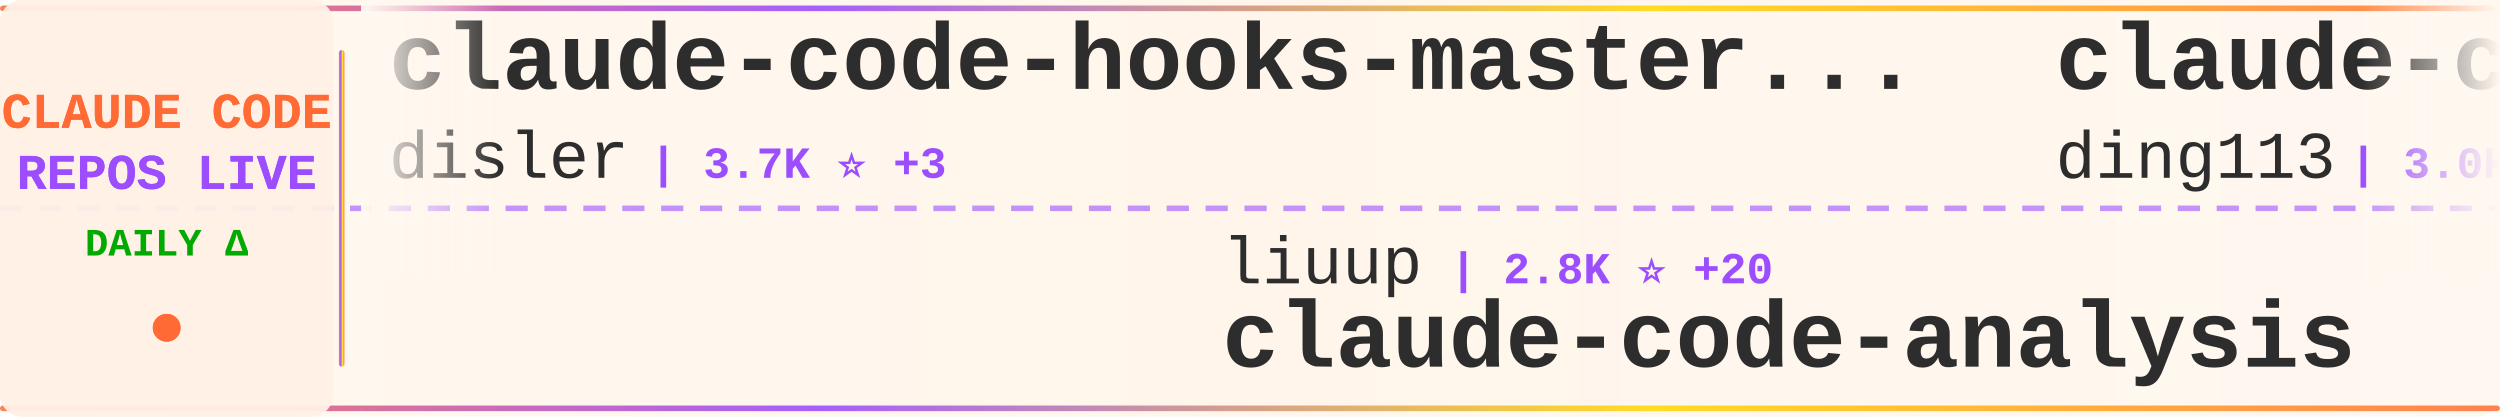
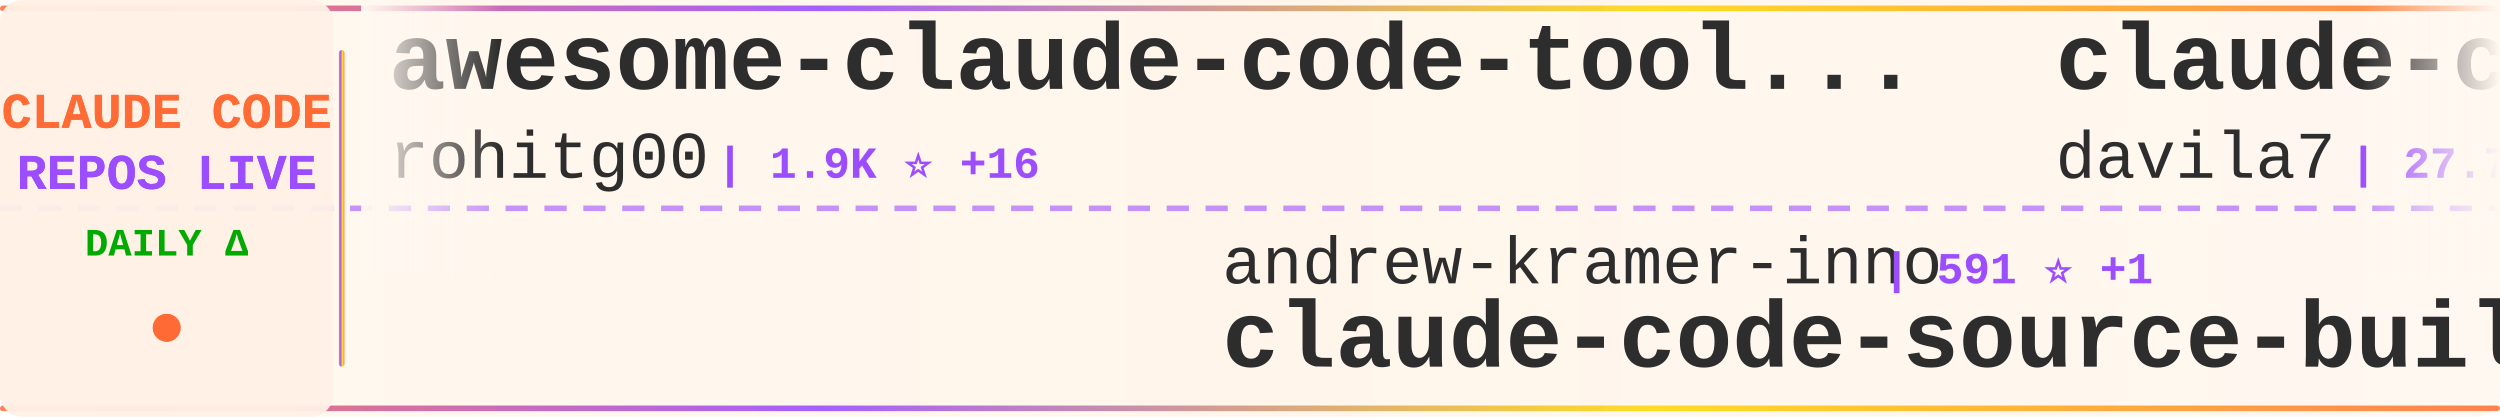
<svg xmlns="http://www.w3.org/2000/svg" width="900" height="150">
  <defs>
    <linearGradient id="tickerBg" x1="0%" y1="0%" x2="100%" y2="0%">
      <stop offset="0%" style="stop-color:#fff8f0;stop-opacity:0.98" />
      <stop offset="50%" style="stop-color:#fff5eb;stop-opacity:1" />
      <stop offset="100%" style="stop-color:#fff8f0;stop-opacity:0.98" />
    </linearGradient>
    <linearGradient id="borderGrad" x1="0%" y1="0%" x2="100%" y2="0%">
      <stop offset="0%" style="stop-color:#FF6B35;stop-opacity:0.85">
        <animate attributeName="stop-opacity" values="0.85;1;0.85" dur="2s" repeatCount="indefinite" />
      </stop>
      <stop offset="33%" style="stop-color:#9C4EFF;stop-opacity:0.9">
        <animate attributeName="stop-opacity" values="0.9;1;0.9" dur="2.2s" repeatCount="indefinite" />
      </stop>
      <stop offset="66%" style="stop-color:#FFD700;stop-opacity:0.85">
        <animate attributeName="stop-opacity" values="0.85;1;0.85" dur="1.8s" repeatCount="indefinite" />
      </stop>
      <stop offset="100%" style="stop-color:#FF6B35;stop-opacity:0.85">
        <animate attributeName="stop-opacity" values="0.85;1;0.85" dur="2s" repeatCount="indefinite" />
      </stop>
    </linearGradient>
    <filter id="textGlow">
      <feGaussianBlur stdDeviation="0.15" result="coloredBlur" />
      <feMerge>
        <feMergeNode in="coloredBlur" />
        <feMergeNode in="SourceGraphic" />
      </feMerge>
    </filter>
    <filter id="metricGlow">
      <feGaussianBlur stdDeviation="0.2" result="coloredBlur" />
      <feMerge>
        <feMergeNode in="coloredBlur" />
        <feMergeNode in="SourceGraphic" />
      </feMerge>
    </filter>
    <linearGradient id="leftFade" x1="0%" y1="0%" x2="100%" y2="0%">
      <stop offset="0%" style="stop-color:#fff8f0;stop-opacity:1" />
      <stop offset="100%" style="stop-color:#fff8f0;stop-opacity:0" />
    </linearGradient>
    <linearGradient id="rightFade" x1="0%" y1="0%" x2="100%" y2="0%">
      <stop offset="0%" style="stop-color:#fff8f0;stop-opacity:0" />
      <stop offset="100%" style="stop-color:#fff8f0;stop-opacity:1" />
    </linearGradient>
  </defs>
  <rect width="900" height="150" fill="url(#tickerBg)" rx="8" />
  <rect x="0" y="2" width="900" height="2" fill="url(#borderGrad)" rx="1" />
  <rect x="0" y="146" width="900" height="2" fill="url(#borderGrad)" rx="1" />
  <line x1="0" y1="75" x2="900" y2="75" stroke="#9C4EFF" stroke-width="2" stroke-dasharray="8 6" opacity="0.6" />
  <rect x="0" y="0" width="120" height="150" fill="#fff0e6" opacity="0.95" rx="8" />
  <text x="60" y="46" font-family="'Courier New', monospace" font-size="18" font-weight="bold" fill="#FF6B35" text-anchor="middle" filter="url(#textGlow)">
    CLAUDE CODE
  </text>
  <text x="60" y="68" font-family="'Courier New', monospace" font-size="18" font-weight="bold" fill="#9C4EFF" text-anchor="middle" filter="url(#textGlow)">
    REPOS LIVE
  </text>
  <text x="60" y="92" font-family="'Courier New', monospace" font-size="14" font-weight="bold" fill="#00aa00" text-anchor="middle">
    DAILY Δ
  </text>
  <circle cx="60" cy="118" r="5" fill="#FF6B35" filter="url(#metricGlow)">
    <animate attributeName="r" values="4;6;4" dur="1.5s" repeatCount="indefinite" />
    <animate attributeName="opacity" values="0.6;1;0.6" dur="1.5s" repeatCount="indefinite" />
  </circle>
  <rect x="122" y="18" width="2" height="114" fill="url(#borderGrad)" rx="1" />
  <clipPath id="tickerClip">
    <rect x="130" y="0" width="770" height="150" />
  </clipPath>
  <g clip-path="url(#tickerClip)">
    <g id="tickerItems">
      <animateTransform attributeName="transform" attributeType="XML" type="translate" from="0 0" to="-3000 0" dur="54s" repeatCount="indefinite" />
      <g transform="translate(0, 0)">
-         <text x="140" y="32" font-family="'Courier New', monospace" font-size="34" font-weight="bold" fill="#2d2d2d">claude-code-hooks-master...</text>
-         <text x="140" y="64" font-family="'Courier New', monospace" font-size="24" font-weight="normal" fill="#2d2d2d" opacity="1.0">disler</text>
-         <text x="234" y="64" font-family="'Courier New', monospace" font-size="16" font-weight="bold" fill="#9C4EFF"> | 3.7K ⭐ +3</text>
+         <text x="140" y="32" font-family="'Courier New', monospace" font-size="34" font-weight="bold" fill="#2d2d2d">awesome-claude-code-tool...</text>
+         <text x="140" y="64" font-family="'Courier New', monospace" font-size="24" font-weight="normal" fill="#2d2d2d" opacity="1.0">rohitg00</text>
+         <text x="258" y="64" font-family="'Courier New', monospace" font-size="16" font-weight="bold" fill="#9C4EFF"> | 1.9K ⭐ +16</text>
      </g>
      <g transform="translate(300, 0)">
-         <text x="140" y="102" font-family="'Courier New', monospace" font-size="24" font-weight="normal" fill="#2d2d2d" opacity="1.0">liuup</text>
-         <text x="222" y="102" font-family="'Courier New', monospace" font-size="16" font-weight="bold" fill="#9C4EFF"> | 2.8K ⭐ +20</text>
-         <text x="140" y="132" font-family="'Courier New', monospace" font-size="34" font-weight="bold" fill="#2d2d2d">claude-code-analysis</text>
+         <text x="140" y="102" font-family="'Courier New', monospace" font-size="24" font-weight="normal" fill="#2d2d2d" opacity="1.0">andrew-kramer-inno</text>
+         <text x="378" y="102" font-family="'Courier New', monospace" font-size="16" font-weight="bold" fill="#9C4EFF"> | 591 ⭐ +1</text>
+         <text x="140" y="132" font-family="'Courier New', monospace" font-size="34" font-weight="bold" fill="#2d2d2d">claude-code-source-build</text>
      </g>
      <g transform="translate(600, 0)">
+         <text x="140" y="32" font-family="'Courier New', monospace" font-size="34" font-weight="bold" fill="#2d2d2d">claude-code-templates</text>
+         <text x="140" y="64" font-family="'Courier New', monospace" font-size="24" font-weight="normal" fill="#2d2d2d" opacity="1.0">davila7</text>
+         <text x="246" y="64" font-family="'Courier New', monospace" font-size="16" font-weight="bold" fill="#9C4EFF"> | 27.7K ⭐ +26</text>
+       </g>
+       <g transform="translate(900, 0)">
+         <text x="140" y="102" font-family="'Courier New', monospace" font-size="24" font-weight="normal" fill="#2d2d2d" opacity="1.0">Chachamaru127</text>
+         <text x="318" y="102" font-family="'Courier New', monospace" font-size="16" font-weight="bold" fill="#9C4EFF"> | 2.3K ⭐ +96</text>
+         <text x="140" y="132" font-family="'Courier New', monospace" font-size="34" font-weight="bold" fill="#2d2d2d">claude-code-harness</text>
+       </g>
+       <g transform="translate(1200, 0)">
+         <text x="140" y="32" font-family="'Courier New', monospace" font-size="34" font-weight="bold" fill="#2d2d2d">sc-claude-code-files</text>
+         <text x="140" y="64" font-family="'Courier New', monospace" font-size="24" font-weight="normal" fill="#2d2d2d" opacity="1.0">https-deeplearning-ai</text>
+         <text x="414" y="64" font-family="'Courier New', monospace" font-size="16" font-weight="bold" fill="#9C4EFF"> | 522 ⭐</text>
+       </g>
+       <g transform="translate(1500, 0)">
+         <text x="140" y="102" font-family="'Courier New', monospace" font-size="24" font-weight="normal" fill="#2d2d2d" opacity="1.0">nanocoai</text>
+         <text x="258" y="102" font-family="'Courier New', monospace" font-size="16" font-weight="bold" fill="#9C4EFF"> | 29.6K ⭐ +19</text>
+         <text x="140" y="132" font-family="'Courier New', monospace" font-size="34" font-weight="bold" fill="#2d2d2d">nanoclaw</text>
+       </g>
+       <g transform="translate(1800, 0)">
        <text x="140" y="32" font-family="'Courier New', monospace" font-size="34" font-weight="bold" fill="#2d2d2d">claude-code-hub</text>
        <text x="140" y="64" font-family="'Courier New', monospace" font-size="24" font-weight="normal" fill="#2d2d2d" opacity="1.0">ding113</text>
-         <text x="246" y="64" font-family="'Courier New', monospace" font-size="16" font-weight="bold" fill="#9C4EFF"> | 3.0K ⭐ +4</text>
-       </g>
-       <g transform="translate(900, 0)">
-         <text x="140" y="102" font-family="'Courier New', monospace" font-size="24" font-weight="normal" fill="#2d2d2d" opacity="1.0">lst97</text>
-         <text x="222" y="102" font-family="'Courier New', monospace" font-size="16" font-weight="bold" fill="#9C4EFF"> | 1.6K ⭐</text>
-         <text x="140" y="132" font-family="'Courier New', monospace" font-size="34" font-weight="bold" fill="#2d2d2d">claude-code-sub-agents</text>
-       </g>
-       <g transform="translate(1200, 0)">
-         <text x="140" y="32" font-family="'Courier New', monospace" font-size="34" font-weight="bold" fill="#2d2d2d">claude-code-source</text>
-         <text x="140" y="64" font-family="'Courier New', monospace" font-size="24" font-weight="normal" fill="#2d2d2d" opacity="1.0">JrCx7scC</text>
-         <text x="258" y="64" font-family="'Courier New', monospace" font-size="16" font-weight="bold" fill="#9C4EFF"> | 367 ⭐</text>
-       </g>
-       <g transform="translate(1500, 0)">
-         <text x="140" y="102" font-family="'Courier New', monospace" font-size="24" font-weight="normal" fill="#2d2d2d" opacity="1.0">huangjia2019</text>
-         <text x="306" y="102" font-family="'Courier New', monospace" font-size="16" font-weight="bold" fill="#9C4EFF"> | 742 ⭐ +3</text>
-         <text x="140" y="132" font-family="'Courier New', monospace" font-size="34" font-weight="bold" fill="#2d2d2d">claude-code-engineering</text>
-       </g>
-       <g transform="translate(1800, 0)">
-         <text x="140" y="32" font-family="'Courier New', monospace" font-size="34" font-weight="bold" fill="#2d2d2d">Claude-code</text>
-         <text x="140" y="64" font-family="'Courier New', monospace" font-size="24" font-weight="normal" fill="#2d2d2d" opacity="1.0">fazxes</text>
-         <text x="234" y="64" font-family="'Courier New', monospace" font-size="16" font-weight="bold" fill="#9C4EFF"> | 218 ⭐</text>
+         <text x="246" y="64" font-family="'Courier New', monospace" font-size="16" font-weight="bold" fill="#9C4EFF"> | 3.0K ⭐ +5</text>
      </g>
      <g transform="translate(2100, 0)">
-         <text x="140" y="102" font-family="'Courier New', monospace" font-size="24" font-weight="normal" fill="#2d2d2d" opacity="1.0">Windy3f3f3f3f</text>
-         <text x="318" y="102" font-family="'Courier New', monospace" font-size="16" font-weight="bold" fill="#9C4EFF"> | 2.5K ⭐ +7</text>
-         <text x="140" y="132" font-family="'Courier New', monospace" font-size="34" font-weight="bold" fill="#2d2d2d">how-claude-code-works</text>
+         <text x="140" y="102" font-family="'Courier New', monospace" font-size="24" font-weight="normal" fill="#2d2d2d" opacity="1.0">FlorianBruniaux</text>
+         <text x="342" y="102" font-family="'Courier New', monospace" font-size="16" font-weight="bold" fill="#9C4EFF"> | 4.6K ⭐ +15</text>
+         <text x="140" y="132" font-family="'Courier New', monospace" font-size="34" font-weight="bold" fill="#2d2d2d">claude-code-ultimate-gui...</text>
      </g>
      <g transform="translate(2400, 0)">
-         <text x="140" y="32" font-family="'Courier New', monospace" font-size="34" font-weight="bold" fill="#2d2d2d">claude-howto</text>
-         <text x="140" y="64" font-family="'Courier New', monospace" font-size="24" font-weight="normal" fill="#2d2d2d" opacity="1.0">luongnv89</text>
-         <text x="270" y="64" font-family="'Courier New', monospace" font-size="16" font-weight="bold" fill="#9C4EFF"> | 34.6K ⭐ +87</text>
+         <text x="140" y="32" font-family="'Courier New', monospace" font-size="34" font-weight="bold" fill="#2d2d2d">free-claude-code</text>
+         <text x="140" y="64" font-family="'Courier New', monospace" font-size="24" font-weight="normal" fill="#2d2d2d" opacity="1.0">Alishahryar1</text>
+         <text x="306" y="64" font-family="'Courier New', monospace" font-size="16" font-weight="bold" fill="#9C4EFF"> | 31.2K ⭐ +274</text>
      </g>
      <g transform="translate(2700, 0)">
-         <text x="140" y="102" font-family="'Courier New', monospace" font-size="24" font-weight="normal" fill="#2d2d2d" opacity="1.0">repowise-dev</text>
-         <text x="306" y="102" font-family="'Courier New', monospace" font-size="16" font-weight="bold" fill="#9C4EFF"> | 1.1K ⭐ +1</text>
-         <text x="140" y="132" font-family="'Courier New', monospace" font-size="34" font-weight="bold" fill="#2d2d2d">claude-code-prompts</text>
+         <text x="140" y="102" font-family="'Courier New', monospace" font-size="24" font-weight="normal" fill="#2d2d2d" opacity="1.0">zebbern</text>
+         <text x="246" y="102" font-family="'Courier New', monospace" font-size="16" font-weight="bold" fill="#9C4EFF"> | 4.2K ⭐ +4</text>
+         <text x="140" y="132" font-family="'Courier New', monospace" font-size="34" font-weight="bold" fill="#2d2d2d">claude-code-guide</text>
      </g>
      <g transform="translate(3000, 0)">
-         <text x="140" y="32" font-family="'Courier New', monospace" font-size="34" font-weight="bold" fill="#2d2d2d">claude-code-hooks-master...</text>
-         <text x="140" y="64" font-family="'Courier New', monospace" font-size="24" font-weight="normal" fill="#2d2d2d" opacity="1.0">disler</text>
-         <text x="234" y="64" font-family="'Courier New', monospace" font-size="16" font-weight="bold" fill="#9C4EFF"> | 3.7K ⭐ +3</text>
+         <text x="140" y="32" font-family="'Courier New', monospace" font-size="34" font-weight="bold" fill="#2d2d2d">awesome-claude-code-tool...</text>
+         <text x="140" y="64" font-family="'Courier New', monospace" font-size="24" font-weight="normal" fill="#2d2d2d" opacity="1.0">rohitg00</text>
+         <text x="258" y="64" font-family="'Courier New', monospace" font-size="16" font-weight="bold" fill="#9C4EFF"> | 1.9K ⭐ +16</text>
      </g>
      <g transform="translate(3300, 0)">
-         <text x="140" y="102" font-family="'Courier New', monospace" font-size="24" font-weight="normal" fill="#2d2d2d" opacity="1.0">liuup</text>
-         <text x="222" y="102" font-family="'Courier New', monospace" font-size="16" font-weight="bold" fill="#9C4EFF"> | 2.8K ⭐ +20</text>
-         <text x="140" y="132" font-family="'Courier New', monospace" font-size="34" font-weight="bold" fill="#2d2d2d">claude-code-analysis</text>
+         <text x="140" y="102" font-family="'Courier New', monospace" font-size="24" font-weight="normal" fill="#2d2d2d" opacity="1.0">andrew-kramer-inno</text>
+         <text x="378" y="102" font-family="'Courier New', monospace" font-size="16" font-weight="bold" fill="#9C4EFF"> | 591 ⭐ +1</text>
+         <text x="140" y="132" font-family="'Courier New', monospace" font-size="34" font-weight="bold" fill="#2d2d2d">claude-code-source-build</text>
      </g>
      <g transform="translate(3600, 0)">
-         <text x="140" y="32" font-family="'Courier New', monospace" font-size="34" font-weight="bold" fill="#2d2d2d">claude-code-hub</text>
-         <text x="140" y="64" font-family="'Courier New', monospace" font-size="24" font-weight="normal" fill="#2d2d2d" opacity="1.0">ding113</text>
-         <text x="246" y="64" font-family="'Courier New', monospace" font-size="16" font-weight="bold" fill="#9C4EFF"> | 3.0K ⭐ +4</text>
+         <text x="140" y="32" font-family="'Courier New', monospace" font-size="34" font-weight="bold" fill="#2d2d2d">claude-code-templates</text>
+         <text x="140" y="64" font-family="'Courier New', monospace" font-size="24" font-weight="normal" fill="#2d2d2d" opacity="1.0">davila7</text>
+         <text x="246" y="64" font-family="'Courier New', monospace" font-size="16" font-weight="bold" fill="#9C4EFF"> | 27.7K ⭐ +26</text>
      </g>
      <g transform="translate(3900, 0)">
-         <text x="140" y="102" font-family="'Courier New', monospace" font-size="24" font-weight="normal" fill="#2d2d2d" opacity="1.0">lst97</text>
-         <text x="222" y="102" font-family="'Courier New', monospace" font-size="16" font-weight="bold" fill="#9C4EFF"> | 1.6K ⭐</text>
-         <text x="140" y="132" font-family="'Courier New', monospace" font-size="34" font-weight="bold" fill="#2d2d2d">claude-code-sub-agents</text>
+         <text x="140" y="102" font-family="'Courier New', monospace" font-size="24" font-weight="normal" fill="#2d2d2d" opacity="1.0">Chachamaru127</text>
+         <text x="318" y="102" font-family="'Courier New', monospace" font-size="16" font-weight="bold" fill="#9C4EFF"> | 2.3K ⭐ +96</text>
+         <text x="140" y="132" font-family="'Courier New', monospace" font-size="34" font-weight="bold" fill="#2d2d2d">claude-code-harness</text>
      </g>
    </g>
  </g>
  <rect x="130" y="0" width="50" height="100" fill="url(#leftFade)" />
  <rect x="850" y="0" width="50" height="100" fill="url(#rightFade)" />
</svg>
